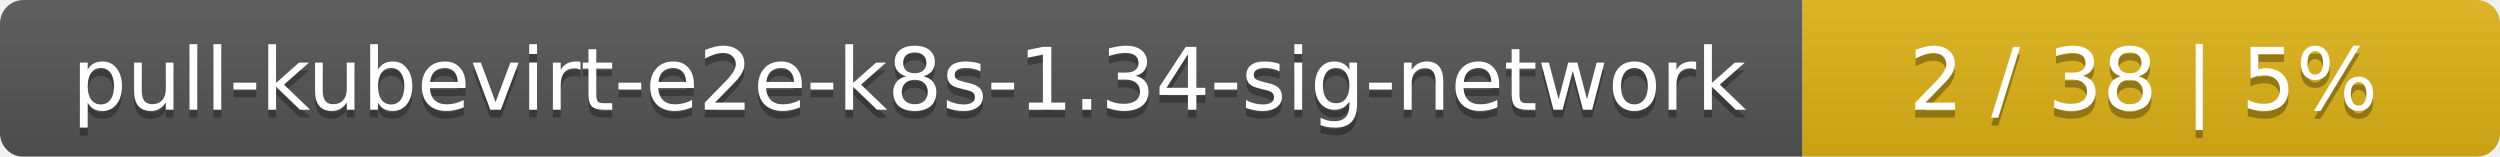
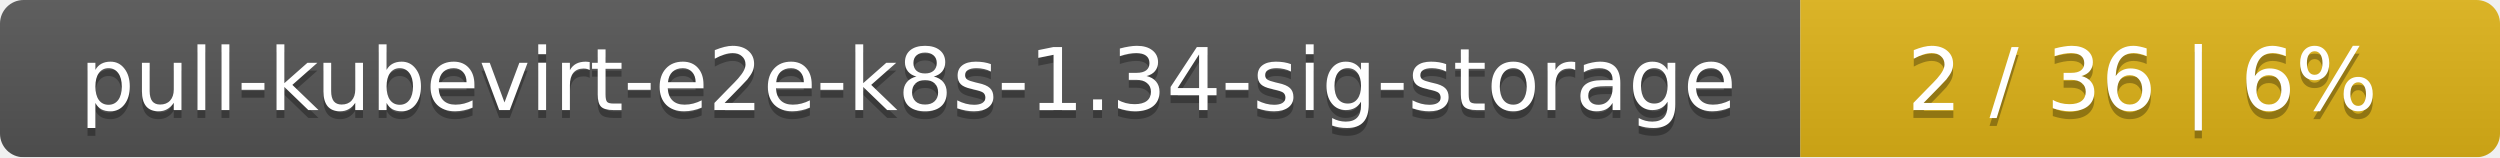
- <svg xmlns="http://www.w3.org/2000/svg" width="319" height="20">
+ <svg xmlns="http://www.w3.org/2000/svg" width="318" height="20">
  <linearGradient id="smooth" x2="0" y2="100%">
    <stop offset="0" stop-color="#bbb" stop-opacity=".1" />
    <stop offset="1" stop-opacity=".1" />
  </linearGradient>
  <mask id="round">
-     <rect width="319" height="20" rx="3" fill="#fff" />
+     <rect width="318" height="20" rx="3" fill="#fff" />
  </mask>
  <g mask="url(#round)">
-     <rect width="230" height="20" fill="#555" />
-     <rect x="230" width="89" height="20" fill="#dfb317" />
-     <rect width="319" height="20" fill="url(#smooth)" />
+     <rect width="229" height="20" fill="#555" />
+     <rect x="229" width="89" height="20" fill="#dfb317" />
+     <rect width="318" height="20" fill="url(#smooth)" />
  </g>
  <g fill="#fff" text-anchor="middle" font-family="DejaVu Sans,Verdana,Geneva,sans-serif" font-size="11">
-     <text x="116" y="15" fill="#010101" fill-opacity=".3">pull-kubevirt-e2e-k8s-1.34-sig-network</text>
-     <text x="116" y="14">pull-kubevirt-e2e-k8s-1.34-sig-network</text>
-     <text x="273.5" y="15" fill="#010101" fill-opacity=".3">2 / 38    |    5%</text>
-     <text x="273.5" y="14">2 / 38    |    5%</text>
+     <text x="115.5" y="15" fill="#010101" fill-opacity=".3">pull-kubevirt-e2e-k8s-1.34-sig-storage</text>
+     <text x="115.5" y="14">pull-kubevirt-e2e-k8s-1.34-sig-storage</text>
+     <text x="272.5" y="15" fill="#010101" fill-opacity=".3">2 / 36    |    6%</text>
+     <text x="272.5" y="14">2 / 36    |    6%</text>
  </g>
</svg>
